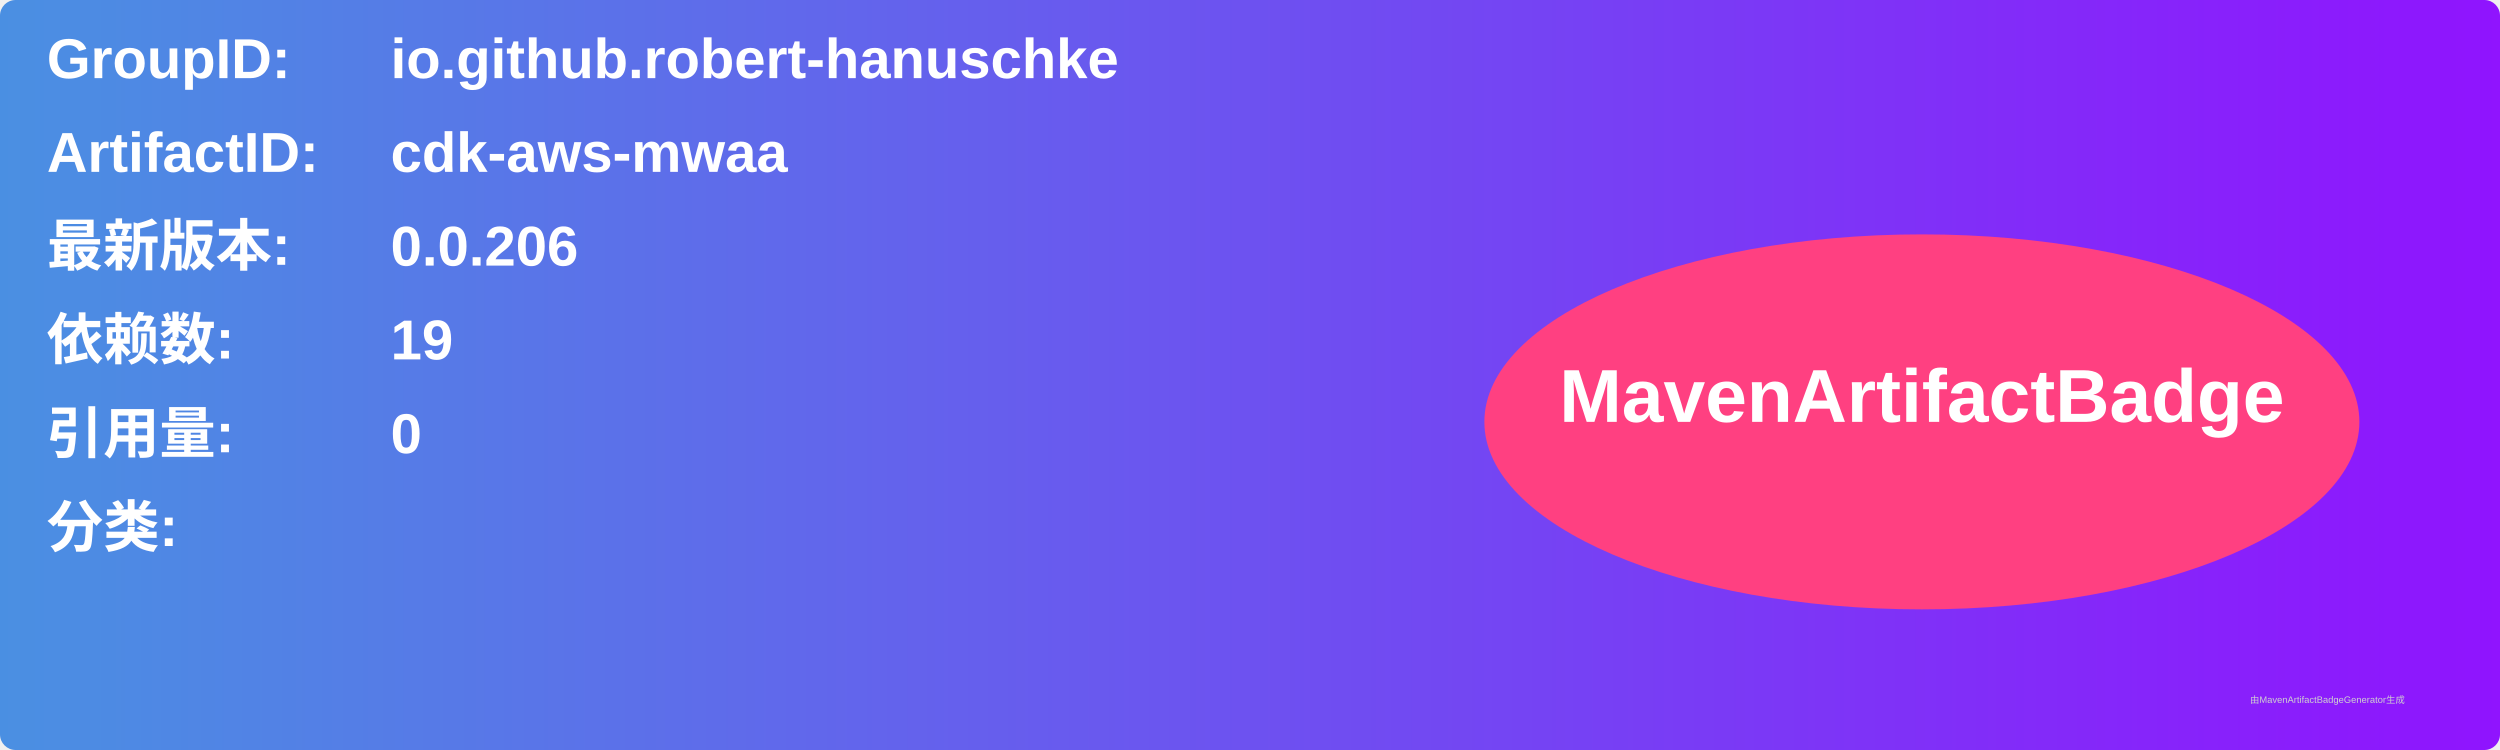
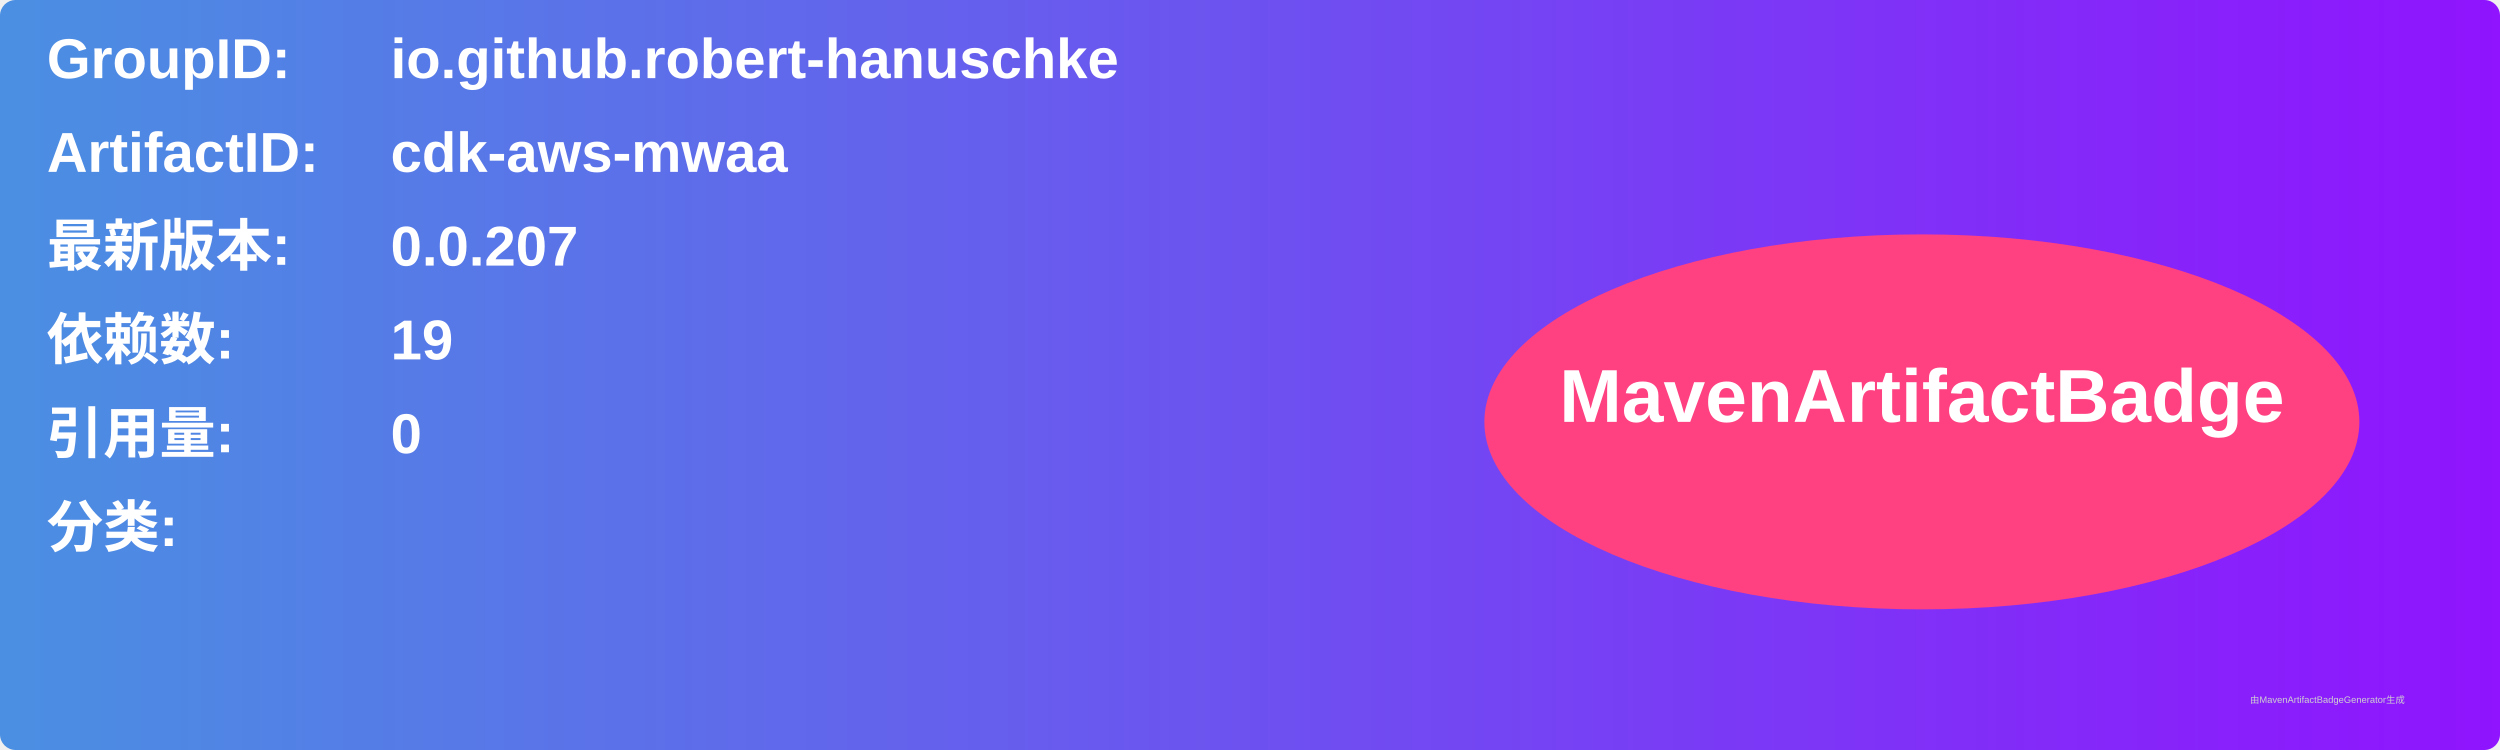
<svg xmlns="http://www.w3.org/2000/svg" width="800" height="240" viewBox="0 0 800 240">
  <linearGradient id="grad" x1="0%" y1="0%" x2="100%" y2="0%">
    <stop offset="0%" stop-color="#4a90e2" />
    <stop offset="100%" stop-color="#9013fe" />
  </linearGradient>
  <rect width="100%" height="100%" rx="5" ry="5" fill="url(#grad)" />
  <g transform="translate(15, 15)">
    <text x="0" y="10" font-family="Arial" font-size="18" fill="white" font-weight="bold" width="260">GroupID:</text>
    <text x="110" y="10" font-family="Arial" font-size="18" fill="white" font-weight="bold" width="460">io.github.robert-hanuschke</text>
    <text x="0" y="40" font-family="Arial" font-size="18" fill="white" font-weight="bold" width="260">ArtifactID:</text>
    <text x="110" y="40" font-family="Arial" font-size="18" fill="white" font-weight="bold" width="460">cdk-aws-mwaa</text>
    <text x="0" y="70" font-family="Arial" font-size="18" fill="white" font-weight="bold">最新版本:</text>
    <text x="110" y="70" font-family="Arial" font-size="18" fill="white" font-weight="bold">
-       <tspan font-weight="bold">0.0.206</tspan>
+       <tspan font-weight="bold">0.0.207</tspan>
    </text>
    <text x="0" y="100" font-family="Arial" font-size="18" fill="white" font-weight="bold">依赖数: </text>
    <text x="110" y="100" font-family="Arial" font-size="18" fill="white">
      <tspan font-weight="bold">19</tspan>
    </text>
    <text x="0" y="130" font-family="Arial" font-size="18" fill="white" font-weight="bold">引用量: </text>
    <text x="110" y="130" font-family="Arial" font-size="18" fill="white">
      <tspan font-weight="bold">0</tspan>
    </text>
    <text x="0" y="160" font-family="Arial" font-size="18" fill="white" font-weight="bold">分类:</text>
    <text x="10" y="190" font-family="Arial" font-size="10" fill="white">
      <tspan font-weight="bold" />
    </text>
    <ellipse cx="600" cy="120" rx="140" ry="60" fill="#ff4081" />
    <text x="600" y="120" text-anchor="middle" font-family="Arial" font-size="24" fill="white" font-weight="bold">MavenArtifactBadge</text>
  </g>
  <text x="720" y="225" font-family="Arial" font-size="3" fill="#d0d0d0">由MavenArtifactBadgeGenerator生成</text>
</svg>
